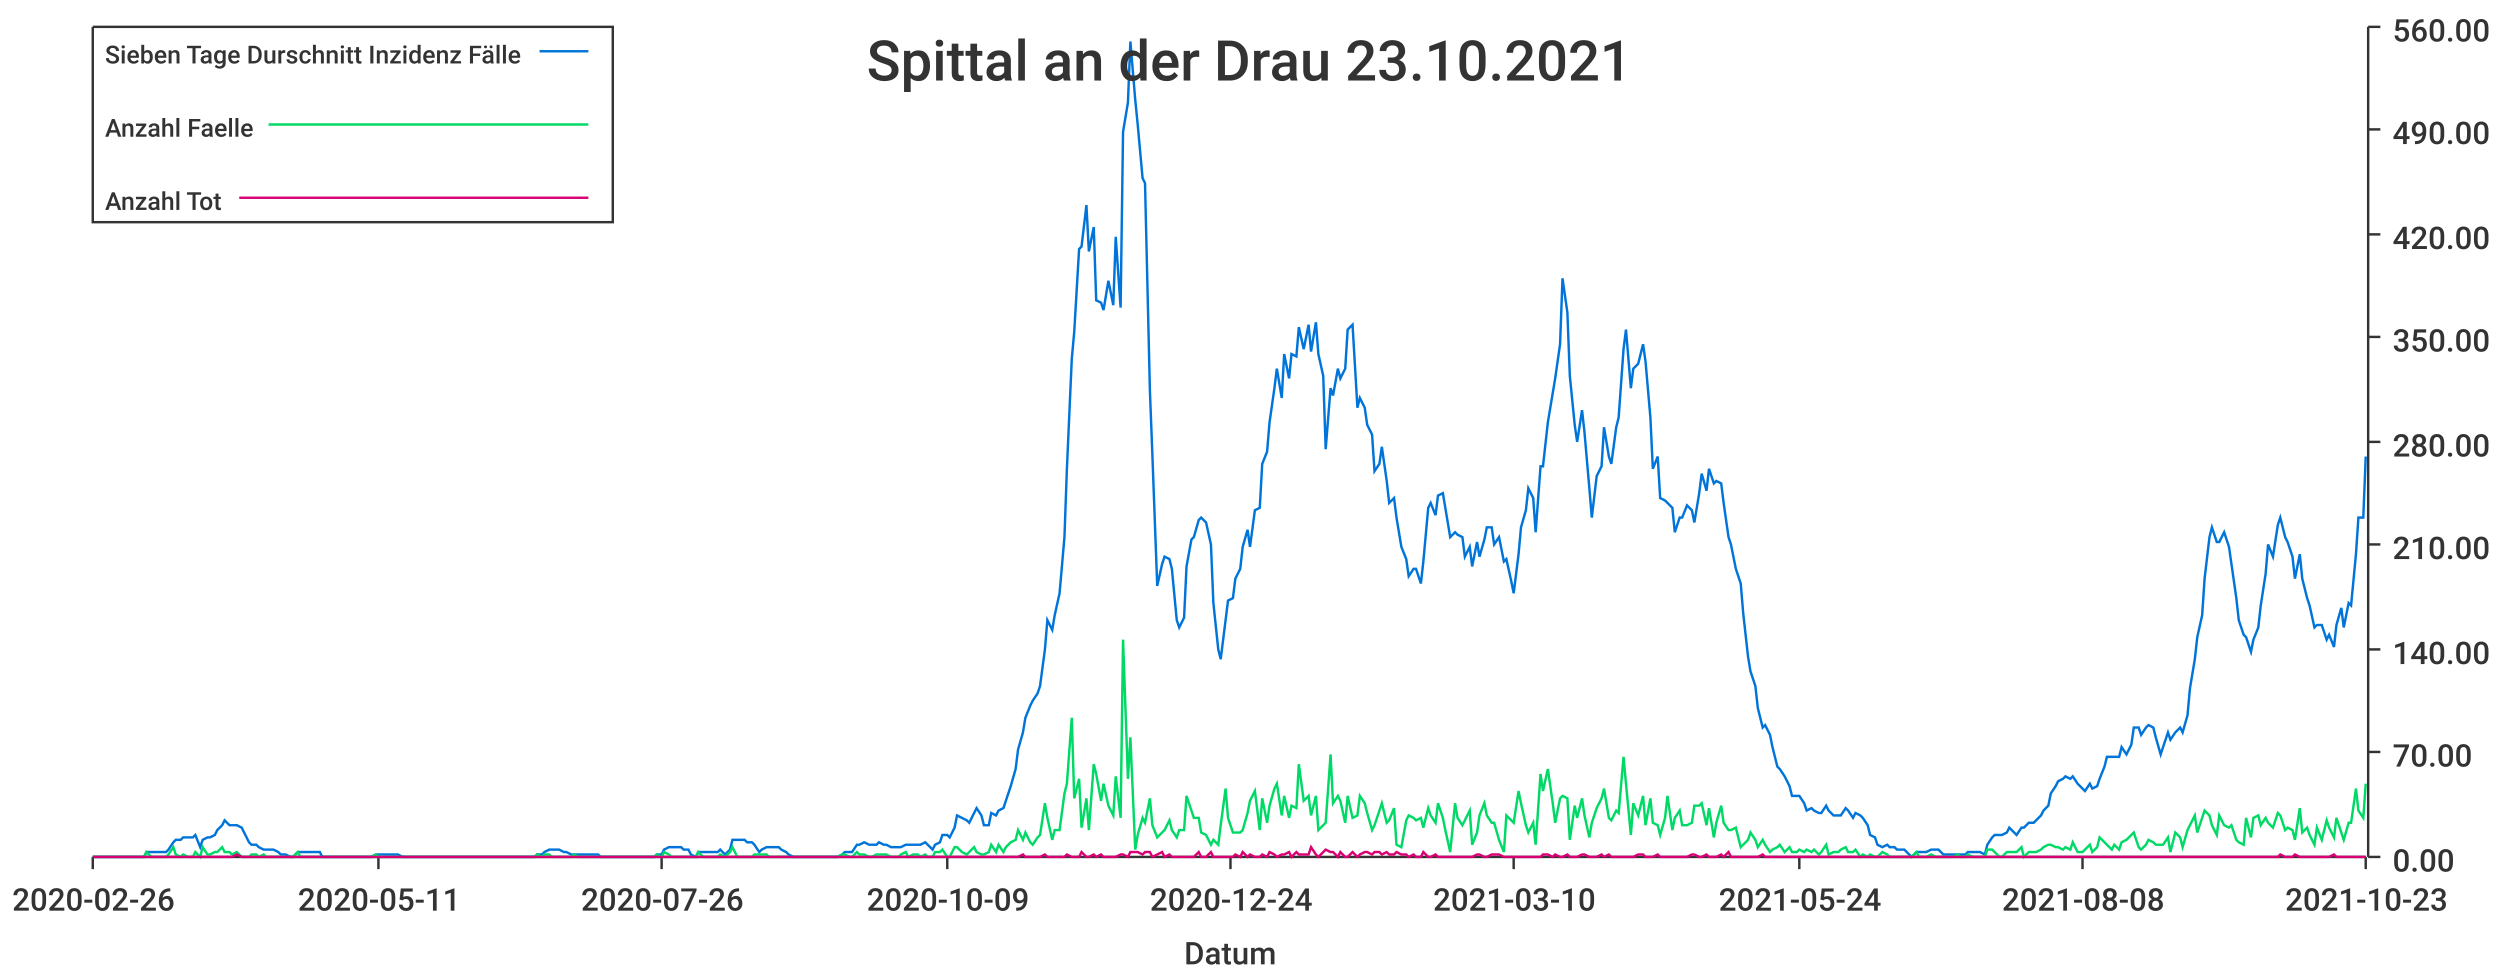
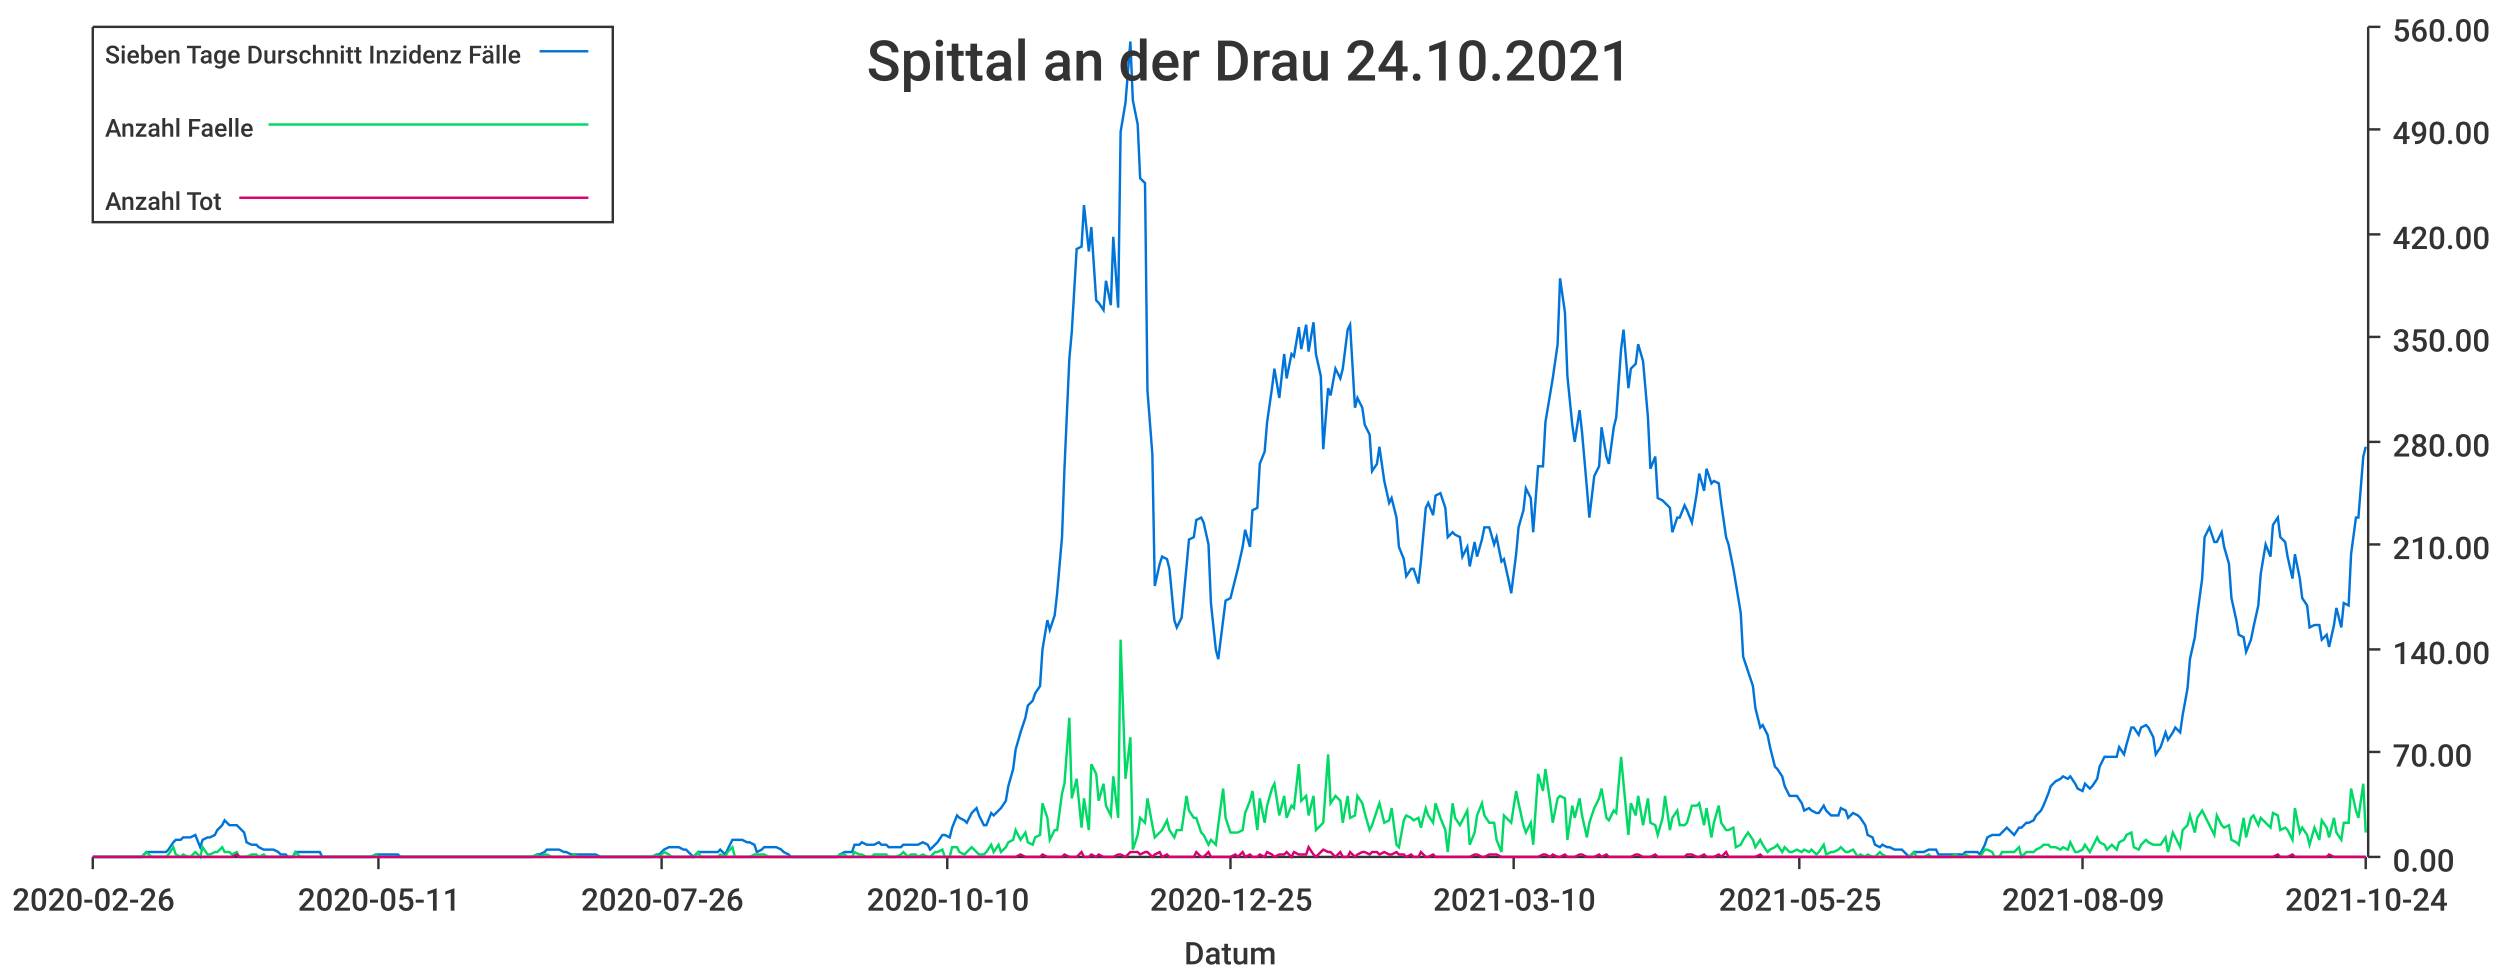
<svg xmlns="http://www.w3.org/2000/svg" width="1024" height="400">\n<path d="M 0 0 L 1024 0 L 1024 400 L 0 400 L 0 0" style="stroke-width:0;stroke:rgba(255,255,255,1.0);fill:rgba(255,255,255,1.0)" />
  <path d="M 38 11 L 969 11 L 969 351 L 38 351 L 38 11" style="stroke-width:0;stroke:rgba(255,255,255,1.0);fill:rgba(255,255,255,1.0)" />
  <path d="M 38 351 L 969 351" style="stroke-width:1;stroke:rgba(51,51,51,1.0);fill:none" />
  <path d="M 38 351 L 38 356" style="stroke-width:1;stroke:rgba(51,51,51,1.0);fill:none" />
  <text x="5" y="373" style="stroke-width:0;stroke:none;fill:rgba(51,51,51,1.0);font-size:12.8px;font-family:'Roboto Medium',sans-serif">2020-02-26</text>
  <path d="M 155 351 L 155 356" style="stroke-width:1;stroke:rgba(51,51,51,1.0);fill:none" />
  <text x="122" y="373" style="stroke-width:0;stroke:none;fill:rgba(51,51,51,1.0);font-size:12.8px;font-family:'Roboto Medium',sans-serif">2020-05-11</text>
  <path d="M 271 351 L 271 356" style="stroke-width:1;stroke:rgba(51,51,51,1.0);fill:none" />
  <text x="238" y="373" style="stroke-width:0;stroke:none;fill:rgba(51,51,51,1.0);font-size:12.8px;font-family:'Roboto Medium',sans-serif">2020-07-26</text>
  <path d="M 388 351 L 388 356" style="stroke-width:1;stroke:rgba(51,51,51,1.0);fill:none" />
-   <text x="355" y="373" style="stroke-width:0;stroke:none;fill:rgba(51,51,51,1.0);font-size:12.8px;font-family:'Roboto Medium',sans-serif">2020-10-09</text>
+   <text x="355" y="373" style="stroke-width:0;stroke:none;fill:rgba(51,51,51,1.0);font-size:12.8px;font-family:'Roboto Medium',sans-serif">2020-10-10</text>
  <path d="M 504 351 L 504 356" style="stroke-width:1;stroke:rgba(51,51,51,1.0);fill:none" />
-   <text x="471" y="373" style="stroke-width:0;stroke:none;fill:rgba(51,51,51,1.0);font-size:12.8px;font-family:'Roboto Medium',sans-serif">2020-12-24</text>
+   <text x="471" y="373" style="stroke-width:0;stroke:none;fill:rgba(51,51,51,1.0);font-size:12.8px;font-family:'Roboto Medium',sans-serif">2020-12-25</text>
  <path d="M 620 351 L 620 356" style="stroke-width:1;stroke:rgba(51,51,51,1.0);fill:none" />
  <text x="587" y="373" style="stroke-width:0;stroke:none;fill:rgba(51,51,51,1.0);font-size:12.8px;font-family:'Roboto Medium',sans-serif">2021-03-10</text>
  <path d="M 737 351 L 737 356" style="stroke-width:1;stroke:rgba(51,51,51,1.0);fill:none" />
-   <text x="704" y="373" style="stroke-width:0;stroke:none;fill:rgba(51,51,51,1.0);font-size:12.8px;font-family:'Roboto Medium',sans-serif">2021-05-24</text>
+   <text x="704" y="373" style="stroke-width:0;stroke:none;fill:rgba(51,51,51,1.0);font-size:12.8px;font-family:'Roboto Medium',sans-serif">2021-05-25</text>
  <path d="M 853 351 L 853 356" style="stroke-width:1;stroke:rgba(51,51,51,1.0);fill:none" />
-   <text x="820" y="373" style="stroke-width:0;stroke:none;fill:rgba(51,51,51,1.0);font-size:12.8px;font-family:'Roboto Medium',sans-serif">2021-08-08</text>
+   <text x="820" y="373" style="stroke-width:0;stroke:none;fill:rgba(51,51,51,1.0);font-size:12.8px;font-family:'Roboto Medium',sans-serif">2021-08-09</text>
  <path d="M 969 351 L 969 356" style="stroke-width:1;stroke:rgba(51,51,51,1.0);fill:none" />
-   <text x="936" y="373" style="stroke-width:0;stroke:none;fill:rgba(51,51,51,1.0);font-size:12.8px;font-family:'Roboto Medium',sans-serif">2021-10-23</text>
+   <text x="936" y="373" style="stroke-width:0;stroke:none;fill:rgba(51,51,51,1.0);font-size:12.8px;font-family:'Roboto Medium',sans-serif">2021-10-24</text>
  <text x="485" y="395" style="stroke-width:0;stroke:none;fill:rgba(51,51,51,1.0);font-size:12.8px;font-family:'Roboto Medium',sans-serif">Datum</text>
  <path d="M 970 351 L 970 11" style="stroke-width:1;stroke:rgba(51,51,51,1.0);fill:none" />
  <path d="M 970 351 L 975 351" style="stroke-width:1;stroke:rgba(51,51,51,1.0);fill:none" />
  <text x="980" y="357" style="stroke-width:0;stroke:none;fill:rgba(51,51,51,1.0);font-size:12.8px;font-family:'Roboto Medium',sans-serif">0.00</text>
  <path d="M 970 308 L 975 308" style="stroke-width:1;stroke:rgba(51,51,51,1.0);fill:none" />
  <text x="980" y="314" style="stroke-width:0;stroke:none;fill:rgba(51,51,51,1.0);font-size:12.8px;font-family:'Roboto Medium',sans-serif">70.00</text>
  <path d="M 970 266 L 975 266" style="stroke-width:1;stroke:rgba(51,51,51,1.0);fill:none" />
  <text x="980" y="272" style="stroke-width:0;stroke:none;fill:rgba(51,51,51,1.0);font-size:12.8px;font-family:'Roboto Medium',sans-serif">140.00</text>
  <path d="M 970 223 L 975 223" style="stroke-width:1;stroke:rgba(51,51,51,1.0);fill:none" />
  <text x="980" y="229" style="stroke-width:0;stroke:none;fill:rgba(51,51,51,1.0);font-size:12.8px;font-family:'Roboto Medium',sans-serif">210.00</text>
  <path d="M 970 181 L 975 181" style="stroke-width:1;stroke:rgba(51,51,51,1.0);fill:none" />
  <text x="980" y="187" style="stroke-width:0;stroke:none;fill:rgba(51,51,51,1.0);font-size:12.8px;font-family:'Roboto Medium',sans-serif">280.00</text>
  <path d="M 970 138 L 975 138" style="stroke-width:1;stroke:rgba(51,51,51,1.0);fill:none" />
  <text x="980" y="144" style="stroke-width:0;stroke:none;fill:rgba(51,51,51,1.0);font-size:12.8px;font-family:'Roboto Medium',sans-serif">350.00</text>
  <path d="M 970 96 L 975 96" style="stroke-width:1;stroke:rgba(51,51,51,1.0);fill:none" />
  <text x="980" y="102" style="stroke-width:0;stroke:none;fill:rgba(51,51,51,1.0);font-size:12.8px;font-family:'Roboto Medium',sans-serif">420.00</text>
  <path d="M 970 53 L 975 53" style="stroke-width:1;stroke:rgba(51,51,51,1.0);fill:none" />
  <text x="980" y="59" style="stroke-width:0;stroke:none;fill:rgba(51,51,51,1.0);font-size:12.8px;font-family:'Roboto Medium',sans-serif">490.00</text>
  <path d="M 970 11 L 975 11" style="stroke-width:1;stroke:rgba(51,51,51,1.0);fill:none" />
  <text x="980" y="17" style="stroke-width:0;stroke:none;fill:rgba(51,51,51,1.0);font-size:12.8px;font-family:'Roboto Medium',sans-serif">560.00</text>
-   <path d="M 38 351 L 40 351 L 42 351 L 43 351 L 45 351 L 46 351 L 48 351 L 49 351 L 51 351 L 52 351 L 54 351 L 55 351 L 57 351 L 59 351 L 60 349 L 62 349 L 63 349 L 65 349 L 66 349 L 68 349 L 69 348 L 71 345 L 72 344 L 74 344 L 75 343 L 77 343 L 79 343 L 80 342 L 82 347 L 83 344 L 85 343 L 86 343 L 88 342 L 89 340 L 91 338 L 92 336 L 94 338 L 95 338 L 97 338 L 99 339 L 100 341 L 102 345 L 103 346 L 105 346 L 106 347 L 108 348 L 109 348 L 111 348 L 112 348 L 114 349 L 115 350 L 117 350 L 119 351 L 120 351 L 122 349 L 123 349 L 125 349 L 126 349 L 128 349 L 129 349 L 131 349 L 132 351 L 134 351 L 135 351 L 137 351 L 139 351 L 140 351 L 142 351 L 143 351 L 145 351 L 146 351 L 148 351 L 149 351 L 151 351 L 152 351 L 154 350 L 155 350 L 157 350 L 159 350 L 160 350 L 162 350 L 163 350 L 165 351 L 166 351 L 168 351 L 169 351 L 171 351 L 172 351 L 174 351 L 175 351 L 177 351 L 179 351 L 180 351 L 182 351 L 183 351 L 185 351 L 186 351 L 188 351 L 189 351 L 191 351 L 192 351 L 194 351 L 195 351 L 197 351 L 199 351 L 200 351 L 202 351 L 203 351 L 205 351 L 206 351 L 208 351 L 209 351 L 211 351 L 212 351 L 214 351 L 215 351 L 217 351 L 219 351 L 220 350 L 222 350 L 223 349 L 225 348 L 226 348 L 228 348 L 229 348 L 231 349 L 232 349 L 234 350 L 235 350 L 237 350 L 239 350 L 240 350 L 242 350 L 243 350 L 245 350 L 246 351 L 248 351 L 249 351 L 251 351 L 252 351 L 254 351 L 255 351 L 257 351 L 259 351 L 260 351 L 262 351 L 263 351 L 265 351 L 266 351 L 268 351 L 269 350 L 271 350 L 272 348 L 274 347 L 275 347 L 277 347 L 279 347 L 280 348 L 282 348 L 283 350 L 285 351 L 286 349 L 288 349 L 289 349 L 291 349 L 292 349 L 294 349 L 295 348 L 297 350 L 299 348 L 300 344 L 302 344 L 303 344 L 305 344 L 306 345 L 308 345 L 309 346 L 311 349 L 312 348 L 314 347 L 315 347 L 317 347 L 319 347 L 320 348 L 322 349 L 323 350 L 325 351 L 326 351 L 328 351 L 329 351 L 331 351 L 332 351 L 334 351 L 335 351 L 337 351 L 339 351 L 340 351 L 342 351 L 343 351 L 345 350 L 346 349 L 348 349 L 349 349 L 351 346 L 352 346 L 354 345 L 356 346 L 357 346 L 359 346 L 360 345 L 362 346 L 363 346 L 365 347 L 366 347 L 368 347 L 369 347 L 371 346 L 372 346 L 374 346 L 376 346 L 377 346 L 379 345 L 380 346 L 382 348 L 383 346 L 385 345 L 386 342 L 388 342 L 389 343 L 391 339 L 392 334 L 394 335 L 396 336 L 397 337 L 399 333 L 400 331 L 402 334 L 403 338 L 405 338 L 406 333 L 408 334 L 409 332 L 411 331 L 412 328 L 414 322 L 416 315 L 417 307 L 419 300 L 420 294 L 422 289 L 423 287 L 425 284 L 426 281 L 428 266 L 429 254 L 431 258 L 432 252 L 434 243 L 436 220 L 437 192 L 439 147 L 440 136 L 442 102 L 443 101 L 445 84 L 446 103 L 448 93 L 449 123 L 451 124 L 452 127 L 454 115 L 456 125 L 457 97 L 459 126 L 460 54 L 462 42 L 463 17 L 465 41 L 466 51 L 468 73 L 469 75 L 471 160 L 472 186 L 474 240 L 476 231 L 477 228 L 479 229 L 480 233 L 482 254 L 483 257 L 485 253 L 486 232 L 488 221 L 489 220 L 491 213 L 492 212 L 494 214 L 496 223 L 497 247 L 499 266 L 500 270 L 502 254 L 503 246 L 505 245 L 506 237 L 508 233 L 509 224 L 511 217 L 512 224 L 514 209 L 516 208 L 517 190 L 519 185 L 520 173 L 522 159 L 523 151 L 525 163 L 526 145 L 528 155 L 529 145 L 531 146 L 532 134 L 534 143 L 536 133 L 537 144 L 539 132 L 540 145 L 542 154 L 543 184 L 545 159 L 546 162 L 548 151 L 549 155 L 551 151 L 552 135 L 554 133 L 556 167 L 557 163 L 559 167 L 560 174 L 562 178 L 563 193 L 565 190 L 566 183 L 568 197 L 569 206 L 571 204 L 572 212 L 574 224 L 576 229 L 577 236 L 579 233 L 580 233 L 582 239 L 583 230 L 585 208 L 586 206 L 588 211 L 589 203 L 591 202 L 592 208 L 594 220 L 596 218 L 597 219 L 599 220 L 600 228 L 602 224 L 603 232 L 605 222 L 606 228 L 608 221 L 609 216 L 611 216 L 612 223 L 614 220 L 616 230 L 617 229 L 619 238 L 620 243 L 622 227 L 623 216 L 625 209 L 626 200 L 628 204 L 629 218 L 631 191 L 632 191 L 634 173 L 636 161 L 637 155 L 639 141 L 640 114 L 642 128 L 643 154 L 645 174 L 646 181 L 648 168 L 649 177 L 651 200 L 652 212 L 654 195 L 656 191 L 657 175 L 659 187 L 660 190 L 662 175 L 663 171 L 665 143 L 666 135 L 668 159 L 669 151 L 671 149 L 673 141 L 674 148 L 676 171 L 677 192 L 679 187 L 680 204 L 682 205 L 683 206 L 685 208 L 686 218 L 688 212 L 689 212 L 691 207 L 693 209 L 694 214 L 696 202 L 697 194 L 699 201 L 700 192 L 702 198 L 703 197 L 705 198 L 706 206 L 708 220 L 709 223 L 711 233 L 713 239 L 714 251 L 716 269 L 717 275 L 719 281 L 720 290 L 722 298 L 723 297 L 725 301 L 726 306 L 728 314 L 729 315 L 731 318 L 733 322 L 734 326 L 736 326 L 737 326 L 739 329 L 740 332 L 742 331 L 743 332 L 745 333 L 746 333 L 748 330 L 749 332 L 751 334 L 753 334 L 754 334 L 756 331 L 757 332 L 759 335 L 760 333 L 762 334 L 763 335 L 765 338 L 766 342 L 768 343 L 769 346 L 771 347 L 773 346 L 774 347 L 776 347 L 777 348 L 779 348 L 780 348 L 782 350 L 783 351 L 785 349 L 786 349 L 788 349 L 789 349 L 791 348 L 793 348 L 794 348 L 796 350 L 797 350 L 799 350 L 800 350 L 802 350 L 803 350 L 805 350 L 806 349 L 808 349 L 809 349 L 811 349 L 813 350 L 814 346 L 816 343 L 817 342 L 819 342 L 820 342 L 822 341 L 823 339 L 825 341 L 826 342 L 828 339 L 829 339 L 831 337 L 833 337 L 834 336 L 836 334 L 837 332 L 839 330 L 840 325 L 842 322 L 843 320 L 845 319 L 846 318 L 848 319 L 849 318 L 851 321 L 853 323 L 854 324 L 856 321 L 857 323 L 859 322 L 860 319 L 862 314 L 863 310 L 865 310 L 866 310 L 868 310 L 869 306 L 871 309 L 873 305 L 874 298 L 876 298 L 877 301 L 879 298 L 880 297 L 882 298 L 883 302 L 885 309 L 886 306 L 888 300 L 889 303 L 891 300 L 893 298 L 894 300 L 896 293 L 897 282 L 899 270 L 900 261 L 902 252 L 903 237 L 905 220 L 906 216 L 908 222 L 909 222 L 911 218 L 913 224 L 914 231 L 916 245 L 917 254 L 919 260 L 920 261 L 922 267 L 923 262 L 925 257 L 926 248 L 928 235 L 929 223 L 931 228 L 933 215 L 934 212 L 936 220 L 937 222 L 939 228 L 940 237 L 942 227 L 943 237 L 945 245 L 946 248 L 948 257 L 949 256 L 951 256 L 953 262 L 954 260 L 956 265 L 957 256 L 959 249 L 960 257 L 962 247 L 963 248 L 965 227 L 966 212 L 968 212 L 969 187" style="stroke-width:1;stroke:rgba(0,116,217,1.0);fill:none" />
-   <path d="M 38 351 L 40 351 L 42 351 L 43 351 L 45 351 L 46 351 L 48 351 L 49 351 L 51 351 L 52 351 L 54 351 L 55 351 L 57 351 L 59 351 L 60 349 L 62 351 L 63 351 L 65 351 L 66 351 L 68 351 L 69 350 L 71 347 L 72 350 L 74 351 L 75 350 L 77 351 L 79 351 L 80 349 L 82 351 L 83 347 L 85 350 L 86 350 L 88 349 L 89 349 L 91 347 L 92 349 L 94 349 L 95 350 L 97 349 L 99 351 L 100 351 L 102 351 L 103 350 L 105 350 L 106 351 L 108 350 L 109 351 L 111 351 L 112 351 L 114 351 L 115 351 L 117 351 L 119 351 L 120 351 L 122 349 L 123 351 L 125 351 L 126 351 L 128 351 L 129 351 L 131 351 L 132 351 L 134 351 L 135 351 L 137 351 L 139 351 L 140 351 L 142 351 L 143 351 L 145 351 L 146 351 L 148 351 L 149 351 L 151 351 L 152 351 L 154 350 L 155 351 L 157 351 L 159 351 L 160 351 L 162 351 L 163 351 L 165 351 L 166 351 L 168 351 L 169 351 L 171 351 L 172 351 L 174 351 L 175 351 L 177 351 L 179 351 L 180 351 L 182 351 L 183 351 L 185 351 L 186 351 L 188 351 L 189 351 L 191 351 L 192 351 L 194 351 L 195 351 L 197 351 L 199 351 L 200 351 L 202 351 L 203 351 L 205 351 L 206 351 L 208 351 L 209 351 L 211 351 L 212 351 L 214 351 L 215 351 L 217 351 L 219 351 L 220 350 L 222 351 L 223 350 L 225 350 L 226 351 L 228 351 L 229 351 L 231 351 L 232 351 L 234 351 L 235 350 L 237 351 L 239 351 L 240 351 L 242 351 L 243 351 L 245 351 L 246 351 L 248 351 L 249 351 L 251 351 L 252 351 L 254 351 L 255 351 L 257 351 L 259 351 L 260 351 L 262 351 L 263 351 L 265 351 L 266 351 L 268 351 L 269 350 L 271 351 L 272 349 L 274 350 L 275 351 L 277 351 L 279 351 L 280 351 L 282 351 L 283 351 L 285 351 L 286 349 L 288 351 L 289 351 L 291 351 L 292 351 L 294 351 L 295 350 L 297 351 L 299 349 L 300 347 L 302 351 L 303 351 L 305 351 L 306 351 L 308 351 L 309 350 L 311 350 L 312 350 L 314 350 L 315 351 L 317 351 L 319 351 L 320 351 L 322 351 L 323 351 L 325 351 L 326 351 L 328 351 L 329 351 L 331 351 L 332 351 L 334 351 L 335 351 L 337 351 L 339 351 L 340 351 L 342 351 L 343 351 L 345 350 L 346 350 L 348 351 L 349 351 L 351 349 L 352 350 L 354 350 L 356 351 L 357 351 L 359 350 L 360 350 L 362 350 L 363 350 L 365 351 L 366 351 L 368 351 L 369 350 L 371 349 L 372 351 L 374 350 L 376 350 L 377 351 L 379 350 L 380 351 L 382 351 L 383 349 L 385 349 L 386 348 L 388 351 L 389 351 L 391 347 L 392 347 L 394 349 L 396 350 L 397 349 L 399 347 L 400 349 L 402 350 L 403 350 L 405 349 L 406 346 L 408 349 L 409 346 L 411 349 L 412 347 L 414 345 L 416 344 L 417 340 L 419 344 L 420 341 L 422 345 L 423 346 L 425 343 L 426 342 L 428 329 L 429 335 L 431 344 L 432 340 L 434 340 L 436 325 L 437 321 L 439 294 L 440 327 L 442 319 L 443 339 L 445 327 L 446 340 L 448 313 L 449 317 L 451 328 L 452 321 L 454 330 L 456 334 L 457 318 L 459 335 L 460 262 L 462 319 L 463 302 L 465 348 L 466 342 L 468 335 L 469 337 L 471 327 L 472 338 L 474 343 L 476 341 L 477 340 L 479 336 L 480 340 L 482 343 L 483 340 L 485 340 L 486 326 L 488 332 L 489 335 L 491 335 L 492 341 L 494 342 L 496 346 L 497 344 L 499 346 L 500 338 L 502 323 L 503 335 L 505 341 L 506 341 L 508 341 L 509 340 L 511 333 L 512 328 L 514 324 L 516 340 L 517 327 L 519 337 L 520 330 L 522 323 L 523 321 L 525 334 L 526 326 L 528 335 L 529 330 L 531 331 L 532 313 L 534 328 L 536 326 L 537 334 L 539 326 L 540 340 L 542 338 L 543 337 L 545 309 L 546 329 L 548 326 L 549 328 L 551 337 L 552 326 L 554 335 L 556 334 L 557 326 L 559 329 L 560 333 L 562 340 L 563 338 L 565 332 L 566 329 L 568 337 L 569 336 L 571 331 L 572 346 L 574 347 L 576 336 L 577 334 L 579 335 L 580 336 L 582 335 L 583 339 L 585 331 L 586 334 L 588 337 L 589 329 L 591 335 L 592 340 L 594 349 L 596 329 L 597 335 L 599 338 L 600 336 L 602 332 L 603 346 L 605 341 L 606 334 L 608 329 L 609 334 L 611 337 L 612 337 L 614 344 L 616 349 L 617 334 L 619 336 L 620 337 L 622 324 L 623 329 L 625 338 L 626 341 L 628 337 L 629 346 L 631 317 L 632 324 L 634 315 L 636 329 L 637 337 L 639 327 L 640 326 L 642 327 L 643 344 L 645 330 L 646 335 L 648 327 L 649 334 L 651 343 L 652 337 L 654 331 L 656 327 L 657 323 L 659 335 L 660 336 L 662 332 L 663 333 L 665 310 L 666 321 L 668 342 L 669 329 L 671 334 L 673 326 L 674 338 L 676 327 L 677 337 L 679 338 L 680 342 L 682 335 L 683 326 L 685 340 L 686 335 L 688 332 L 689 338 L 691 338 L 693 337 L 694 330 L 696 330 L 697 329 L 699 338 L 700 331 L 702 343 L 703 337 L 705 330 L 706 337 L 708 340 L 709 340 L 711 339 L 713 347 L 714 346 L 716 344 L 717 341 L 719 344 L 720 347 L 722 344 L 723 346 L 725 349 L 726 348 L 728 347 L 729 346 L 731 349 L 733 347 L 734 349 L 736 349 L 737 348 L 739 349 L 740 348 L 742 349 L 743 348 L 745 350 L 746 349 L 748 346 L 749 350 L 751 349 L 753 349 L 754 348 L 756 347 L 757 349 L 759 349 L 760 348 L 762 351 L 763 350 L 765 351 L 766 350 L 768 351 L 769 351 L 771 349 L 773 350 L 774 351 L 776 351 L 777 351 L 779 351 L 780 351 L 782 351 L 783 351 L 785 349 L 786 351 L 788 351 L 789 351 L 791 350 L 793 351 L 794 351 L 796 351 L 797 351 L 799 351 L 800 351 L 802 350 L 803 351 L 805 351 L 806 350 L 808 351 L 809 351 L 811 351 L 813 351 L 814 348 L 816 348 L 817 349 L 819 351 L 820 351 L 822 349 L 823 349 L 825 349 L 826 349 L 828 347 L 829 351 L 831 349 L 833 349 L 834 349 L 836 348 L 837 347 L 839 346 L 840 346 L 842 347 L 843 347 L 845 348 L 846 347 L 848 348 L 849 345 L 851 349 L 853 349 L 854 348 L 856 346 L 857 349 L 859 347 L 860 343 L 862 345 L 863 346 L 865 348 L 866 346 L 868 348 L 869 345 L 871 344 L 873 342 L 874 341 L 876 347 L 877 348 L 879 346 L 880 344 L 882 345 L 883 346 L 885 346 L 886 346 L 888 343 L 889 349 L 891 341 L 893 343 L 894 347 L 896 340 L 897 338 L 899 334 L 900 341 L 902 335 L 903 332 L 905 334 L 906 338 L 908 342 L 909 334 L 911 338 L 913 339 L 914 338 L 916 344 L 917 345 L 919 346 L 920 335 L 922 343 L 923 335 L 925 334 L 926 338 L 928 335 L 929 337 L 931 339 L 933 333 L 934 334 L 936 340 L 937 339 L 939 340 L 940 344 L 942 331 L 943 341 L 945 339 L 946 342 L 948 346 L 949 339 L 951 344 L 953 336 L 954 339 L 956 343 L 957 335 L 959 341 L 960 344 L 962 337 L 963 337 L 965 323 L 966 332 L 968 335 L 969 321" style="stroke-width:1;stroke:rgba(0,217,101,1.0);fill:none" />
-   <path d="M 38 351 L 40 351 L 42 351 L 43 351 L 45 351 L 46 351 L 48 351 L 49 351 L 51 351 L 52 351 L 54 351 L 55 351 L 57 351 L 59 351 L 60 351 L 62 351 L 63 351 L 65 351 L 66 351 L 68 351 L 69 351 L 71 351 L 72 351 L 74 351 L 75 351 L 77 351 L 79 351 L 80 351 L 82 351 L 83 351 L 85 351 L 86 351 L 88 351 L 89 351 L 91 351 L 92 351 L 94 351 L 95 351 L 97 350 L 99 351 L 100 351 L 102 351 L 103 351 L 105 351 L 106 351 L 108 351 L 109 351 L 111 351 L 112 351 L 114 351 L 115 351 L 117 351 L 119 351 L 120 351 L 122 351 L 123 351 L 125 351 L 126 351 L 128 351 L 129 351 L 131 351 L 132 351 L 134 351 L 135 351 L 137 351 L 139 351 L 140 351 L 142 351 L 143 351 L 145 351 L 146 351 L 148 351 L 149 351 L 151 351 L 152 351 L 154 351 L 155 351 L 157 351 L 159 351 L 160 351 L 162 351 L 163 351 L 165 351 L 166 351 L 168 351 L 169 351 L 171 351 L 172 351 L 174 351 L 175 351 L 177 351 L 179 351 L 180 351 L 182 351 L 183 351 L 185 351 L 186 351 L 188 351 L 189 351 L 191 351 L 192 351 L 194 351 L 195 351 L 197 351 L 199 351 L 200 351 L 202 351 L 203 351 L 205 351 L 206 351 L 208 351 L 209 351 L 211 351 L 212 351 L 214 351 L 215 351 L 217 351 L 219 351 L 220 351 L 222 351 L 223 351 L 225 351 L 226 351 L 228 351 L 229 351 L 231 351 L 232 351 L 234 351 L 235 351 L 237 351 L 239 351 L 240 351 L 242 351 L 243 351 L 245 351 L 246 351 L 248 351 L 249 351 L 251 351 L 252 351 L 254 351 L 255 351 L 257 351 L 259 351 L 260 351 L 262 351 L 263 351 L 265 351 L 266 351 L 268 351 L 269 351 L 271 351 L 272 351 L 274 351 L 275 351 L 277 351 L 279 351 L 280 351 L 282 351 L 283 351 L 285 351 L 286 351 L 288 351 L 289 351 L 291 351 L 292 351 L 294 351 L 295 351 L 297 351 L 299 351 L 300 351 L 302 351 L 303 351 L 305 351 L 306 351 L 308 351 L 309 351 L 311 351 L 312 351 L 314 351 L 315 351 L 317 351 L 319 351 L 320 351 L 322 351 L 323 351 L 325 351 L 326 351 L 328 351 L 329 351 L 331 351 L 332 351 L 334 351 L 335 351 L 337 351 L 339 351 L 340 351 L 342 351 L 343 351 L 345 351 L 346 351 L 348 351 L 349 351 L 351 351 L 352 351 L 354 351 L 356 351 L 357 351 L 359 351 L 360 351 L 362 351 L 363 351 L 365 351 L 366 351 L 368 351 L 369 351 L 371 351 L 372 351 L 374 351 L 376 351 L 377 351 L 379 351 L 380 351 L 382 351 L 383 351 L 385 351 L 386 351 L 388 351 L 389 351 L 391 351 L 392 351 L 394 351 L 396 351 L 397 351 L 399 351 L 400 351 L 402 351 L 403 351 L 405 351 L 406 351 L 408 351 L 409 351 L 411 351 L 412 351 L 414 351 L 416 351 L 417 351 L 419 350 L 420 351 L 422 351 L 423 351 L 425 351 L 426 351 L 428 350 L 429 351 L 431 351 L 432 351 L 434 351 L 436 351 L 437 350 L 439 351 L 440 351 L 442 351 L 443 349 L 445 351 L 446 351 L 448 350 L 449 351 L 451 350 L 452 351 L 454 351 L 456 351 L 457 351 L 459 350 L 460 350 L 462 351 L 463 349 L 465 349 L 466 349 L 468 350 L 469 349 L 471 349 L 472 351 L 474 350 L 476 349 L 477 351 L 479 350 L 480 351 L 482 351 L 483 351 L 485 351 L 486 351 L 488 351 L 489 351 L 491 349 L 492 351 L 494 351 L 496 349 L 497 351 L 499 351 L 500 351 L 502 351 L 503 351 L 505 351 L 506 350 L 508 351 L 509 349 L 511 351 L 512 350 L 514 351 L 516 351 L 517 350 L 519 351 L 520 349 L 522 350 L 523 351 L 525 350 L 526 350 L 528 349 L 529 351 L 531 349 L 532 350 L 534 350 L 536 350 L 537 347 L 539 350 L 540 351 L 542 349 L 543 348 L 545 349 L 546 349 L 548 351 L 549 349 L 551 351 L 552 351 L 554 349 L 556 351 L 557 350 L 559 349 L 560 349 L 562 350 L 563 349 L 565 349 L 566 350 L 568 349 L 569 350 L 571 350 L 572 349 L 574 350 L 576 350 L 577 351 L 579 350 L 580 351 L 582 351 L 583 349 L 585 351 L 586 351 L 588 350 L 589 351 L 591 351 L 592 351 L 594 351 L 596 351 L 597 351 L 599 351 L 600 351 L 602 351 L 603 351 L 605 350 L 606 350 L 608 351 L 609 351 L 611 350 L 612 350 L 614 350 L 616 351 L 617 351 L 619 351 L 620 351 L 622 351 L 623 351 L 625 351 L 626 351 L 628 351 L 629 351 L 631 351 L 632 350 L 634 350 L 636 351 L 637 350 L 639 351 L 640 351 L 642 350 L 643 351 L 645 351 L 646 351 L 648 350 L 649 350 L 651 351 L 652 351 L 654 351 L 656 350 L 657 351 L 659 350 L 660 351 L 662 351 L 663 351 L 665 351 L 666 351 L 668 351 L 669 351 L 671 350 L 673 350 L 674 351 L 676 351 L 677 351 L 679 350 L 680 351 L 682 351 L 683 351 L 685 351 L 686 351 L 688 351 L 689 351 L 691 351 L 693 350 L 694 350 L 696 351 L 697 351 L 699 350 L 700 351 L 702 351 L 703 351 L 705 350 L 706 351 L 708 349 L 709 351 L 711 351 L 713 351 L 714 351 L 716 351 L 717 351 L 719 351 L 720 351 L 722 350 L 723 351 L 725 351 L 726 351 L 728 351 L 729 351 L 731 351 L 733 351 L 734 351 L 736 351 L 737 351 L 739 351 L 740 351 L 742 351 L 743 351 L 745 351 L 746 351 L 748 351 L 749 351 L 751 351 L 753 351 L 754 351 L 756 351 L 757 351 L 759 351 L 760 351 L 762 351 L 763 351 L 765 351 L 766 351 L 768 351 L 769 351 L 771 351 L 773 351 L 774 351 L 776 351 L 777 351 L 779 351 L 780 351 L 782 351 L 783 351 L 785 351 L 786 351 L 788 351 L 789 351 L 791 351 L 793 351 L 794 351 L 796 351 L 797 351 L 799 351 L 800 351 L 802 351 L 803 351 L 805 351 L 806 351 L 808 351 L 809 351 L 811 351 L 813 351 L 814 351 L 816 351 L 817 351 L 819 351 L 820 351 L 822 351 L 823 351 L 825 351 L 826 351 L 828 351 L 829 351 L 831 351 L 833 351 L 834 351 L 836 351 L 837 351 L 839 351 L 840 351 L 842 351 L 843 351 L 845 351 L 846 351 L 848 351 L 849 351 L 851 351 L 853 351 L 854 351 L 856 351 L 857 351 L 859 351 L 860 351 L 862 351 L 863 351 L 865 351 L 866 351 L 868 351 L 869 351 L 871 351 L 873 351 L 874 351 L 876 351 L 877 351 L 879 351 L 880 351 L 882 351 L 883 351 L 885 351 L 886 351 L 888 351 L 889 351 L 891 351 L 893 351 L 894 351 L 896 351 L 897 351 L 899 351 L 900 351 L 902 351 L 903 351 L 905 351 L 906 351 L 908 351 L 909 351 L 911 351 L 913 351 L 914 351 L 916 351 L 917 351 L 919 351 L 920 351 L 922 351 L 923 351 L 925 351 L 926 351 L 928 351 L 929 351 L 931 351 L 933 351 L 934 350 L 936 351 L 937 351 L 939 351 L 940 350 L 942 351 L 943 351 L 945 351 L 946 351 L 948 351 L 949 351 L 951 351 L 953 351 L 954 351 L 956 350 L 957 351 L 959 351 L 960 351 L 962 351 L 963 351 L 965 351 L 966 351 L 968 351 L 969 351" style="stroke-width:1;stroke:rgba(217,0,116,1.0);fill:none" />
-   <text x="355" y="33" style="stroke-width:0;stroke:none;fill:rgba(51,51,51,1.0);font-size:23.0px;font-family:'Roboto Medium',sans-serif">Spittal an der Drau 23.10.2021</text>
+   <path d="M 38 351 L 40 351 L 42 351 L 43 351 L 45 351 L 46 351 L 48 351 L 49 351 L 51 351 L 52 351 L 54 351 L 55 351 L 57 351 L 58 351 L 60 349 L 62 349 L 63 349 L 65 349 L 66 349 L 68 349 L 69 348 L 71 345 L 72 344 L 74 344 L 75 343 L 77 343 L 78 343 L 80 342 L 82 347 L 83 344 L 85 343 L 86 343 L 88 342 L 89 340 L 91 338 L 92 336 L 94 338 L 95 338 L 97 338 L 98 339 L 100 341 L 101 345 L 103 346 L 105 346 L 106 347 L 108 348 L 109 348 L 111 348 L 112 348 L 114 349 L 115 350 L 117 350 L 118 351 L 120 351 L 121 349 L 123 349 L 125 349 L 126 349 L 128 349 L 129 349 L 131 349 L 132 351 L 134 351 L 135 351 L 137 351 L 138 351 L 140 351 L 141 351 L 143 351 L 145 351 L 146 351 L 148 351 L 149 351 L 151 351 L 152 351 L 154 350 L 155 350 L 157 350 L 158 350 L 160 350 L 161 350 L 163 350 L 164 351 L 166 351 L 168 351 L 169 351 L 171 351 L 172 351 L 174 351 L 175 351 L 177 351 L 178 351 L 180 351 L 181 351 L 183 351 L 184 351 L 186 351 L 188 351 L 189 351 L 191 351 L 192 351 L 194 351 L 195 351 L 197 351 L 198 351 L 200 351 L 201 351 L 203 351 L 204 351 L 206 351 L 207 351 L 209 351 L 211 351 L 212 351 L 214 351 L 215 351 L 217 351 L 218 351 L 220 350 L 221 350 L 223 349 L 224 348 L 226 348 L 227 348 L 229 348 L 231 349 L 232 349 L 234 350 L 235 350 L 237 350 L 238 350 L 240 350 L 241 350 L 243 350 L 244 350 L 246 351 L 247 351 L 249 351 L 251 351 L 252 351 L 254 351 L 255 351 L 257 351 L 258 351 L 260 351 L 261 351 L 263 351 L 264 351 L 266 351 L 267 351 L 269 350 L 270 350 L 272 348 L 274 347 L 275 347 L 277 347 L 278 347 L 280 348 L 281 348 L 283 350 L 284 351 L 286 349 L 287 349 L 289 349 L 290 349 L 292 349 L 294 349 L 295 348 L 297 350 L 298 348 L 300 344 L 301 344 L 303 344 L 304 344 L 306 345 L 307 345 L 309 346 L 310 349 L 312 348 L 313 347 L 315 347 L 317 347 L 318 347 L 320 348 L 321 349 L 323 350 L 324 351 L 326 351 L 327 351 L 329 351 L 330 351 L 332 351 L 333 351 L 335 351 L 337 351 L 338 351 L 340 351 L 341 351 L 343 351 L 344 350 L 346 349 L 347 349 L 349 349 L 350 346 L 352 346 L 353 345 L 355 346 L 357 346 L 358 346 L 360 345 L 361 346 L 363 346 L 364 347 L 366 347 L 367 347 L 369 347 L 370 346 L 372 346 L 373 346 L 375 346 L 376 346 L 378 345 L 380 346 L 381 348 L 383 346 L 384 345 L 386 342 L 387 342 L 389 343 L 390 339 L 392 334 L 393 335 L 395 336 L 396 337 L 398 333 L 400 331 L 401 334 L 403 338 L 404 338 L 406 333 L 407 334 L 409 332 L 410 331 L 412 328 L 413 322 L 415 315 L 416 307 L 418 300 L 420 294 L 421 289 L 423 287 L 424 284 L 426 281 L 427 266 L 429 254 L 430 258 L 432 252 L 433 243 L 435 220 L 436 192 L 438 147 L 439 136 L 441 102 L 443 101 L 444 84 L 446 103 L 447 93 L 449 123 L 450 124 L 452 127 L 453 115 L 455 125 L 456 97 L 458 126 L 459 54 L 461 42 L 463 17 L 464 41 L 466 51 L 467 73 L 469 75 L 470 160 L 472 186 L 473 240 L 475 231 L 476 228 L 478 229 L 479 233 L 481 254 L 482 257 L 484 253 L 486 232 L 487 221 L 489 220 L 490 213 L 492 212 L 493 214 L 495 223 L 496 247 L 498 266 L 499 270 L 501 254 L 502 246 L 504 245 L 506 237 L 507 233 L 509 224 L 510 217 L 512 224 L 513 209 L 515 208 L 516 190 L 518 185 L 519 173 L 521 159 L 522 151 L 524 163 L 526 145 L 527 155 L 529 145 L 530 146 L 532 134 L 533 143 L 535 133 L 536 144 L 538 132 L 539 145 L 541 154 L 542 184 L 544 159 L 545 162 L 547 151 L 549 155 L 550 151 L 552 135 L 553 133 L 555 167 L 556 163 L 558 167 L 559 174 L 561 178 L 562 193 L 564 190 L 565 183 L 567 197 L 569 206 L 570 204 L 572 212 L 573 224 L 575 229 L 576 236 L 578 233 L 579 233 L 581 239 L 582 230 L 584 208 L 585 206 L 587 211 L 588 203 L 590 202 L 592 208 L 593 220 L 595 218 L 596 219 L 598 220 L 599 228 L 601 224 L 602 232 L 604 222 L 605 228 L 607 221 L 608 216 L 610 216 L 612 223 L 613 220 L 615 230 L 616 229 L 618 238 L 619 243 L 621 227 L 622 216 L 624 209 L 625 200 L 627 204 L 628 218 L 630 191 L 632 191 L 633 173 L 635 161 L 636 155 L 638 141 L 639 114 L 641 128 L 642 154 L 644 174 L 645 181 L 647 168 L 648 177 L 650 200 L 651 212 L 653 195 L 655 191 L 656 175 L 658 187 L 659 190 L 661 175 L 662 171 L 664 143 L 665 135 L 667 159 L 668 151 L 670 149 L 671 141 L 673 148 L 675 171 L 676 192 L 678 187 L 679 204 L 681 205 L 682 206 L 684 208 L 685 218 L 687 212 L 688 212 L 690 207 L 691 209 L 693 214 L 695 202 L 696 194 L 698 201 L 699 192 L 701 198 L 702 197 L 704 198 L 705 206 L 707 220 L 708 223 L 710 233 L 711 239 L 713 251 L 714 269 L 716 275 L 718 281 L 719 290 L 721 298 L 722 297 L 724 301 L 725 306 L 727 314 L 728 315 L 730 318 L 731 322 L 733 326 L 734 326 L 736 326 L 738 329 L 739 332 L 741 331 L 742 332 L 744 333 L 745 333 L 747 330 L 748 332 L 750 334 L 751 334 L 753 334 L 754 331 L 756 332 L 757 335 L 759 333 L 761 334 L 762 335 L 764 338 L 765 342 L 767 343 L 768 346 L 770 347 L 771 346 L 773 347 L 774 347 L 776 348 L 777 348 L 779 348 L 781 350 L 782 351 L 784 349 L 785 349 L 787 349 L 788 349 L 790 348 L 791 348 L 793 348 L 794 350 L 796 350 L 797 350 L 799 350 L 801 350 L 802 350 L 804 350 L 805 349 L 807 349 L 808 349 L 810 349 L 811 350 L 813 346 L 814 343 L 816 342 L 817 342 L 819 342 L 820 341 L 822 339 L 824 341 L 825 342 L 827 339 L 828 339 L 830 337 L 831 337 L 833 336 L 834 334 L 836 332 L 837 330 L 839 325 L 840 322 L 842 320 L 844 319 L 845 318 L 847 319 L 848 318 L 850 321 L 851 323 L 853 324 L 854 321 L 856 323 L 857 322 L 859 319 L 860 314 L 862 310 L 863 310 L 865 310 L 867 310 L 868 306 L 870 309 L 871 305 L 873 298 L 874 298 L 876 301 L 877 298 L 879 297 L 880 298 L 882 302 L 883 309 L 885 306 L 887 300 L 888 303 L 890 300 L 891 298 L 893 300 L 894 293 L 896 282 L 897 270 L 899 261 L 900 252 L 902 237 L 903 220 L 905 216 L 907 222 L 908 222 L 910 218 L 911 224 L 913 231 L 914 245 L 916 254 L 917 260 L 919 261 L 920 267 L 922 262 L 923 257 L 925 248 L 926 235 L 928 223 L 930 228 L 931 215 L 933 212 L 934 220 L 936 222 L 937 228 L 939 237 L 940 227 L 942 237 L 943 245 L 945 248 L 946 257 L 948 256 L 950 256 L 951 262 L 953 260 L 954 265 L 956 256 L 957 249 L 959 257 L 960 247 L 962 248 L 963 227 L 965 212 L 966 212 L 968 187 L 969 183" style="stroke-width:1;stroke:rgba(0,116,217,1.0);fill:none" />
+   <path d="M 38 351 L 40 351 L 42 351 L 43 351 L 45 351 L 46 351 L 48 351 L 49 351 L 51 351 L 52 351 L 54 351 L 55 351 L 57 351 L 58 351 L 60 349 L 62 351 L 63 351 L 65 351 L 66 351 L 68 351 L 69 350 L 71 347 L 72 350 L 74 351 L 75 350 L 77 351 L 78 351 L 80 349 L 82 351 L 83 347 L 85 350 L 86 350 L 88 349 L 89 349 L 91 347 L 92 349 L 94 349 L 95 350 L 97 349 L 98 351 L 100 351 L 101 351 L 103 350 L 105 350 L 106 351 L 108 350 L 109 351 L 111 351 L 112 351 L 114 351 L 115 351 L 117 351 L 118 351 L 120 351 L 121 349 L 123 351 L 125 351 L 126 351 L 128 351 L 129 351 L 131 351 L 132 351 L 134 351 L 135 351 L 137 351 L 138 351 L 140 351 L 141 351 L 143 351 L 145 351 L 146 351 L 148 351 L 149 351 L 151 351 L 152 351 L 154 350 L 155 351 L 157 351 L 158 351 L 160 351 L 161 351 L 163 351 L 164 351 L 166 351 L 168 351 L 169 351 L 171 351 L 172 351 L 174 351 L 175 351 L 177 351 L 178 351 L 180 351 L 181 351 L 183 351 L 184 351 L 186 351 L 188 351 L 189 351 L 191 351 L 192 351 L 194 351 L 195 351 L 197 351 L 198 351 L 200 351 L 201 351 L 203 351 L 204 351 L 206 351 L 207 351 L 209 351 L 211 351 L 212 351 L 214 351 L 215 351 L 217 351 L 218 351 L 220 350 L 221 351 L 223 350 L 224 350 L 226 351 L 227 351 L 229 351 L 231 351 L 232 351 L 234 351 L 235 350 L 237 351 L 238 351 L 240 351 L 241 351 L 243 351 L 244 351 L 246 351 L 247 351 L 249 351 L 251 351 L 252 351 L 254 351 L 255 351 L 257 351 L 258 351 L 260 351 L 261 351 L 263 351 L 264 351 L 266 351 L 267 351 L 269 350 L 270 351 L 272 349 L 274 350 L 275 351 L 277 351 L 278 351 L 280 351 L 281 351 L 283 351 L 284 351 L 286 349 L 287 351 L 289 351 L 290 351 L 292 351 L 294 351 L 295 350 L 297 351 L 298 349 L 300 347 L 301 351 L 303 351 L 304 351 L 306 351 L 307 351 L 309 350 L 310 350 L 312 350 L 313 350 L 315 351 L 317 351 L 318 351 L 320 351 L 321 351 L 323 351 L 324 351 L 326 351 L 327 351 L 329 351 L 330 351 L 332 351 L 333 351 L 335 351 L 337 351 L 338 351 L 340 351 L 341 351 L 343 351 L 344 350 L 346 350 L 347 351 L 349 351 L 350 349 L 352 350 L 353 350 L 355 351 L 357 351 L 358 350 L 360 350 L 361 350 L 363 350 L 364 351 L 366 351 L 367 351 L 369 350 L 370 349 L 372 351 L 373 350 L 375 350 L 376 351 L 378 350 L 380 351 L 381 351 L 383 349 L 384 349 L 386 348 L 387 351 L 389 351 L 390 347 L 392 347 L 393 349 L 395 350 L 396 349 L 398 347 L 400 349 L 401 350 L 403 350 L 404 349 L 406 346 L 407 349 L 409 346 L 410 349 L 412 347 L 413 345 L 415 344 L 416 340 L 418 344 L 420 341 L 421 345 L 423 346 L 424 343 L 426 342 L 427 329 L 429 335 L 430 344 L 432 340 L 433 340 L 435 325 L 436 321 L 438 294 L 439 327 L 441 319 L 443 339 L 444 327 L 446 340 L 447 313 L 449 317 L 450 328 L 452 321 L 453 330 L 455 334 L 456 318 L 458 335 L 459 262 L 461 319 L 463 302 L 464 348 L 466 342 L 467 335 L 469 337 L 470 327 L 472 338 L 473 343 L 475 341 L 476 340 L 478 336 L 479 340 L 481 343 L 482 340 L 484 340 L 486 326 L 487 332 L 489 335 L 490 335 L 492 341 L 493 342 L 495 346 L 496 344 L 498 346 L 499 338 L 501 323 L 502 335 L 504 341 L 506 341 L 507 341 L 509 340 L 510 333 L 512 328 L 513 324 L 515 340 L 516 327 L 518 337 L 519 330 L 521 323 L 522 321 L 524 334 L 526 326 L 527 335 L 529 330 L 530 331 L 532 313 L 533 328 L 535 326 L 536 334 L 538 326 L 539 340 L 541 338 L 542 337 L 544 309 L 545 329 L 547 326 L 549 328 L 550 337 L 552 326 L 553 335 L 555 334 L 556 326 L 558 329 L 559 333 L 561 340 L 562 338 L 564 332 L 565 329 L 567 337 L 569 336 L 570 331 L 572 346 L 573 347 L 575 336 L 576 334 L 578 335 L 579 336 L 581 335 L 582 339 L 584 331 L 585 334 L 587 337 L 588 329 L 590 335 L 592 340 L 593 349 L 595 329 L 596 335 L 598 338 L 599 336 L 601 332 L 602 346 L 604 341 L 605 334 L 607 329 L 608 334 L 610 337 L 612 337 L 613 344 L 615 349 L 616 334 L 618 336 L 619 337 L 621 324 L 622 329 L 624 338 L 625 341 L 627 337 L 628 346 L 630 317 L 632 324 L 633 315 L 635 329 L 636 337 L 638 327 L 639 326 L 641 327 L 642 344 L 644 330 L 645 335 L 647 327 L 648 334 L 650 343 L 651 337 L 653 331 L 655 327 L 656 323 L 658 335 L 659 336 L 661 332 L 662 333 L 664 310 L 665 321 L 667 342 L 668 329 L 670 334 L 671 326 L 673 338 L 675 327 L 676 337 L 678 338 L 679 342 L 681 335 L 682 326 L 684 340 L 685 335 L 687 332 L 688 338 L 690 338 L 691 337 L 693 330 L 695 330 L 696 329 L 698 338 L 699 331 L 701 343 L 702 337 L 704 330 L 705 337 L 707 340 L 708 340 L 710 339 L 711 347 L 713 346 L 714 344 L 716 341 L 718 344 L 719 347 L 721 344 L 722 346 L 724 349 L 725 348 L 727 347 L 728 346 L 730 349 L 731 347 L 733 349 L 734 349 L 736 348 L 738 349 L 739 348 L 741 349 L 742 348 L 744 350 L 745 349 L 747 346 L 748 350 L 750 349 L 751 349 L 753 348 L 754 347 L 756 349 L 757 349 L 759 348 L 761 351 L 762 350 L 764 351 L 765 350 L 767 351 L 768 351 L 770 349 L 771 350 L 773 351 L 774 351 L 776 351 L 777 351 L 779 351 L 781 351 L 782 351 L 784 349 L 785 351 L 787 351 L 788 351 L 790 350 L 791 351 L 793 351 L 794 351 L 796 351 L 797 351 L 799 351 L 801 350 L 802 351 L 804 351 L 805 350 L 807 351 L 808 351 L 810 351 L 811 351 L 813 348 L 814 348 L 816 349 L 817 351 L 819 351 L 820 349 L 822 349 L 824 349 L 825 349 L 827 347 L 828 351 L 830 349 L 831 349 L 833 349 L 834 348 L 836 347 L 837 346 L 839 346 L 840 347 L 842 347 L 844 348 L 845 347 L 847 348 L 848 345 L 850 349 L 851 349 L 853 348 L 854 346 L 856 349 L 857 347 L 859 343 L 860 345 L 862 346 L 863 348 L 865 346 L 867 348 L 868 345 L 870 344 L 871 342 L 873 341 L 874 347 L 876 348 L 877 346 L 879 344 L 880 345 L 882 346 L 883 346 L 885 346 L 887 343 L 888 349 L 890 341 L 891 343 L 893 347 L 894 340 L 896 338 L 897 334 L 899 341 L 900 335 L 902 332 L 903 334 L 905 338 L 907 342 L 908 334 L 910 338 L 911 339 L 913 338 L 914 344 L 916 345 L 917 346 L 919 335 L 920 343 L 922 335 L 923 334 L 925 338 L 926 335 L 928 337 L 930 339 L 931 333 L 933 334 L 934 340 L 936 339 L 937 340 L 939 344 L 940 331 L 942 341 L 943 339 L 945 342 L 946 346 L 948 339 L 950 344 L 951 336 L 953 339 L 954 343 L 956 335 L 957 341 L 959 344 L 960 337 L 962 337 L 963 323 L 965 332 L 966 335 L 968 321 L 969 341" style="stroke-width:1;stroke:rgba(0,217,101,1.0);fill:none" />
+   <path d="M 38 351 L 40 351 L 42 351 L 43 351 L 45 351 L 46 351 L 48 351 L 49 351 L 51 351 L 52 351 L 54 351 L 55 351 L 57 351 L 58 351 L 60 351 L 62 351 L 63 351 L 65 351 L 66 351 L 68 351 L 69 351 L 71 351 L 72 351 L 74 351 L 75 351 L 77 351 L 78 351 L 80 351 L 82 351 L 83 351 L 85 351 L 86 351 L 88 351 L 89 351 L 91 351 L 92 351 L 94 351 L 95 351 L 97 350 L 98 351 L 100 351 L 101 351 L 103 351 L 105 351 L 106 351 L 108 351 L 109 351 L 111 351 L 112 351 L 114 351 L 115 351 L 117 351 L 118 351 L 120 351 L 121 351 L 123 351 L 125 351 L 126 351 L 128 351 L 129 351 L 131 351 L 132 351 L 134 351 L 135 351 L 137 351 L 138 351 L 140 351 L 141 351 L 143 351 L 145 351 L 146 351 L 148 351 L 149 351 L 151 351 L 152 351 L 154 351 L 155 351 L 157 351 L 158 351 L 160 351 L 161 351 L 163 351 L 164 351 L 166 351 L 168 351 L 169 351 L 171 351 L 172 351 L 174 351 L 175 351 L 177 351 L 178 351 L 180 351 L 181 351 L 183 351 L 184 351 L 186 351 L 188 351 L 189 351 L 191 351 L 192 351 L 194 351 L 195 351 L 197 351 L 198 351 L 200 351 L 201 351 L 203 351 L 204 351 L 206 351 L 207 351 L 209 351 L 211 351 L 212 351 L 214 351 L 215 351 L 217 351 L 218 351 L 220 351 L 221 351 L 223 351 L 224 351 L 226 351 L 227 351 L 229 351 L 231 351 L 232 351 L 234 351 L 235 351 L 237 351 L 238 351 L 240 351 L 241 351 L 243 351 L 244 351 L 246 351 L 247 351 L 249 351 L 251 351 L 252 351 L 254 351 L 255 351 L 257 351 L 258 351 L 260 351 L 261 351 L 263 351 L 264 351 L 266 351 L 267 351 L 269 351 L 270 351 L 272 351 L 274 351 L 275 351 L 277 351 L 278 351 L 280 351 L 281 351 L 283 351 L 284 351 L 286 351 L 287 351 L 289 351 L 290 351 L 292 351 L 294 351 L 295 351 L 297 351 L 298 351 L 300 351 L 301 351 L 303 351 L 304 351 L 306 351 L 307 351 L 309 351 L 310 351 L 312 351 L 313 351 L 315 351 L 317 351 L 318 351 L 320 351 L 321 351 L 323 351 L 324 351 L 326 351 L 327 351 L 329 351 L 330 351 L 332 351 L 333 351 L 335 351 L 337 351 L 338 351 L 340 351 L 341 351 L 343 351 L 344 351 L 346 351 L 347 351 L 349 351 L 350 351 L 352 351 L 353 351 L 355 351 L 357 351 L 358 351 L 360 351 L 361 351 L 363 351 L 364 351 L 366 351 L 367 351 L 369 351 L 370 351 L 372 351 L 373 351 L 375 351 L 376 351 L 378 351 L 380 351 L 381 351 L 383 351 L 384 351 L 386 351 L 387 351 L 389 351 L 390 351 L 392 351 L 393 351 L 395 351 L 396 351 L 398 351 L 400 351 L 401 351 L 403 351 L 404 351 L 406 351 L 407 351 L 409 351 L 410 351 L 412 351 L 413 351 L 415 351 L 416 351 L 418 350 L 420 351 L 421 351 L 423 351 L 424 351 L 426 351 L 427 350 L 429 351 L 430 351 L 432 351 L 433 351 L 435 351 L 436 350 L 438 351 L 439 351 L 441 351 L 443 349 L 444 351 L 446 351 L 447 350 L 449 351 L 450 350 L 452 351 L 453 351 L 455 351 L 456 351 L 458 350 L 459 350 L 461 351 L 463 349 L 464 349 L 466 349 L 467 350 L 469 349 L 470 349 L 472 351 L 473 350 L 475 349 L 476 351 L 478 350 L 479 351 L 481 351 L 482 351 L 484 351 L 486 351 L 487 351 L 489 351 L 490 349 L 492 351 L 493 351 L 495 349 L 496 351 L 498 351 L 499 351 L 501 351 L 502 351 L 504 351 L 506 350 L 507 351 L 509 349 L 510 351 L 512 350 L 513 351 L 515 351 L 516 350 L 518 351 L 519 349 L 521 350 L 522 351 L 524 350 L 526 350 L 527 349 L 529 351 L 530 349 L 532 350 L 533 350 L 535 350 L 536 347 L 538 350 L 539 351 L 541 349 L 542 348 L 544 349 L 545 349 L 547 351 L 549 349 L 550 351 L 552 351 L 553 349 L 555 351 L 556 350 L 558 349 L 559 349 L 561 350 L 562 349 L 564 349 L 565 350 L 567 349 L 569 350 L 570 350 L 572 349 L 573 350 L 575 350 L 576 351 L 578 350 L 579 351 L 581 351 L 582 349 L 584 351 L 585 351 L 587 350 L 588 351 L 590 351 L 592 351 L 593 351 L 595 351 L 596 351 L 598 351 L 599 351 L 601 351 L 602 351 L 604 350 L 605 350 L 607 351 L 608 351 L 610 350 L 612 350 L 613 350 L 615 351 L 616 351 L 618 351 L 619 351 L 621 351 L 622 351 L 624 351 L 625 351 L 627 351 L 628 351 L 630 351 L 632 350 L 633 350 L 635 351 L 636 350 L 638 351 L 639 351 L 641 350 L 642 351 L 644 351 L 645 351 L 647 350 L 648 350 L 650 351 L 651 351 L 653 351 L 655 350 L 656 351 L 658 350 L 659 351 L 661 351 L 662 351 L 664 351 L 665 351 L 667 351 L 668 351 L 670 350 L 671 350 L 673 351 L 675 351 L 676 351 L 678 350 L 679 351 L 681 351 L 682 351 L 684 351 L 685 351 L 687 351 L 688 351 L 690 351 L 691 350 L 693 350 L 695 351 L 696 351 L 698 350 L 699 351 L 701 351 L 702 351 L 704 350 L 705 351 L 707 349 L 708 351 L 710 351 L 711 351 L 713 351 L 714 351 L 716 351 L 718 351 L 719 351 L 721 350 L 722 351 L 724 351 L 725 351 L 727 351 L 728 351 L 730 351 L 731 351 L 733 351 L 734 351 L 736 351 L 738 351 L 739 351 L 741 351 L 742 351 L 744 351 L 745 351 L 747 351 L 748 351 L 750 351 L 751 351 L 753 351 L 754 351 L 756 351 L 757 351 L 759 351 L 761 351 L 762 351 L 764 351 L 765 351 L 767 351 L 768 351 L 770 351 L 771 351 L 773 351 L 774 351 L 776 351 L 777 351 L 779 351 L 781 351 L 782 351 L 784 351 L 785 351 L 787 351 L 788 351 L 790 351 L 791 351 L 793 351 L 794 351 L 796 351 L 797 351 L 799 351 L 801 351 L 802 351 L 804 351 L 805 351 L 807 351 L 808 351 L 810 351 L 811 351 L 813 351 L 814 351 L 816 351 L 817 351 L 819 351 L 820 351 L 822 351 L 824 351 L 825 351 L 827 351 L 828 351 L 830 351 L 831 351 L 833 351 L 834 351 L 836 351 L 837 351 L 839 351 L 840 351 L 842 351 L 844 351 L 845 351 L 847 351 L 848 351 L 850 351 L 851 351 L 853 351 L 854 351 L 856 351 L 857 351 L 859 351 L 860 351 L 862 351 L 863 351 L 865 351 L 867 351 L 868 351 L 870 351 L 871 351 L 873 351 L 874 351 L 876 351 L 877 351 L 879 351 L 880 351 L 882 351 L 883 351 L 885 351 L 887 351 L 888 351 L 890 351 L 891 351 L 893 351 L 894 351 L 896 351 L 897 351 L 899 351 L 900 351 L 902 351 L 903 351 L 905 351 L 907 351 L 908 351 L 910 351 L 911 351 L 913 351 L 914 351 L 916 351 L 917 351 L 919 351 L 920 351 L 922 351 L 923 351 L 925 351 L 926 351 L 928 351 L 930 351 L 931 351 L 933 350 L 934 351 L 936 351 L 937 351 L 939 350 L 940 351 L 942 351 L 943 351 L 945 351 L 946 351 L 948 351 L 950 351 L 951 351 L 953 351 L 954 350 L 956 351 L 957 351 L 959 351 L 960 351 L 962 351 L 963 351 L 965 351 L 966 351 L 968 351 L 969 351" style="stroke-width:1;stroke:rgba(217,0,116,1.0);fill:none" />
+   <text x="355" y="33" style="stroke-width:0;stroke:none;fill:rgba(51,51,51,1.0);font-size:23.0px;font-family:'Roboto Medium',sans-serif">Spittal an der Drau 24.10.2021</text>
  <path d="M 38 11 L 251 11 L 251 91 L 38 91 L 38 11" style="stroke-width:1;stroke:rgba(51,51,51,1.0);fill:rgba(255,255,255,1.0)" />
  <text x="43" y="26" style="stroke-width:0;stroke:none;fill:rgba(51,51,51,1.0);font-size:10.2px;font-family:'Roboto Medium',sans-serif">Sieben Tage Durschnitt Inzidenz Fälle</text>
  <path d="M 221 21 L 241 21" style="stroke-width:1;stroke:rgba(0,116,217,1.0);fill:none" />
  <text x="43" y="56" style="stroke-width:0;stroke:none;fill:rgba(51,51,51,1.0);font-size:10.2px;font-family:'Roboto Medium',sans-serif">Anzahl Faelle</text>
  <path d="M 110 51 L 241 51" style="stroke-width:1;stroke:rgba(0,217,101,1.0);fill:none" />
  <text x="43" y="86" style="stroke-width:0;stroke:none;fill:rgba(51,51,51,1.0);font-size:10.2px;font-family:'Roboto Medium',sans-serif">Anzahl Tot</text>
  <path d="M 98 81 L 241 81" style="stroke-width:1;stroke:rgba(217,0,116,1.0);fill:none" />
</svg>
